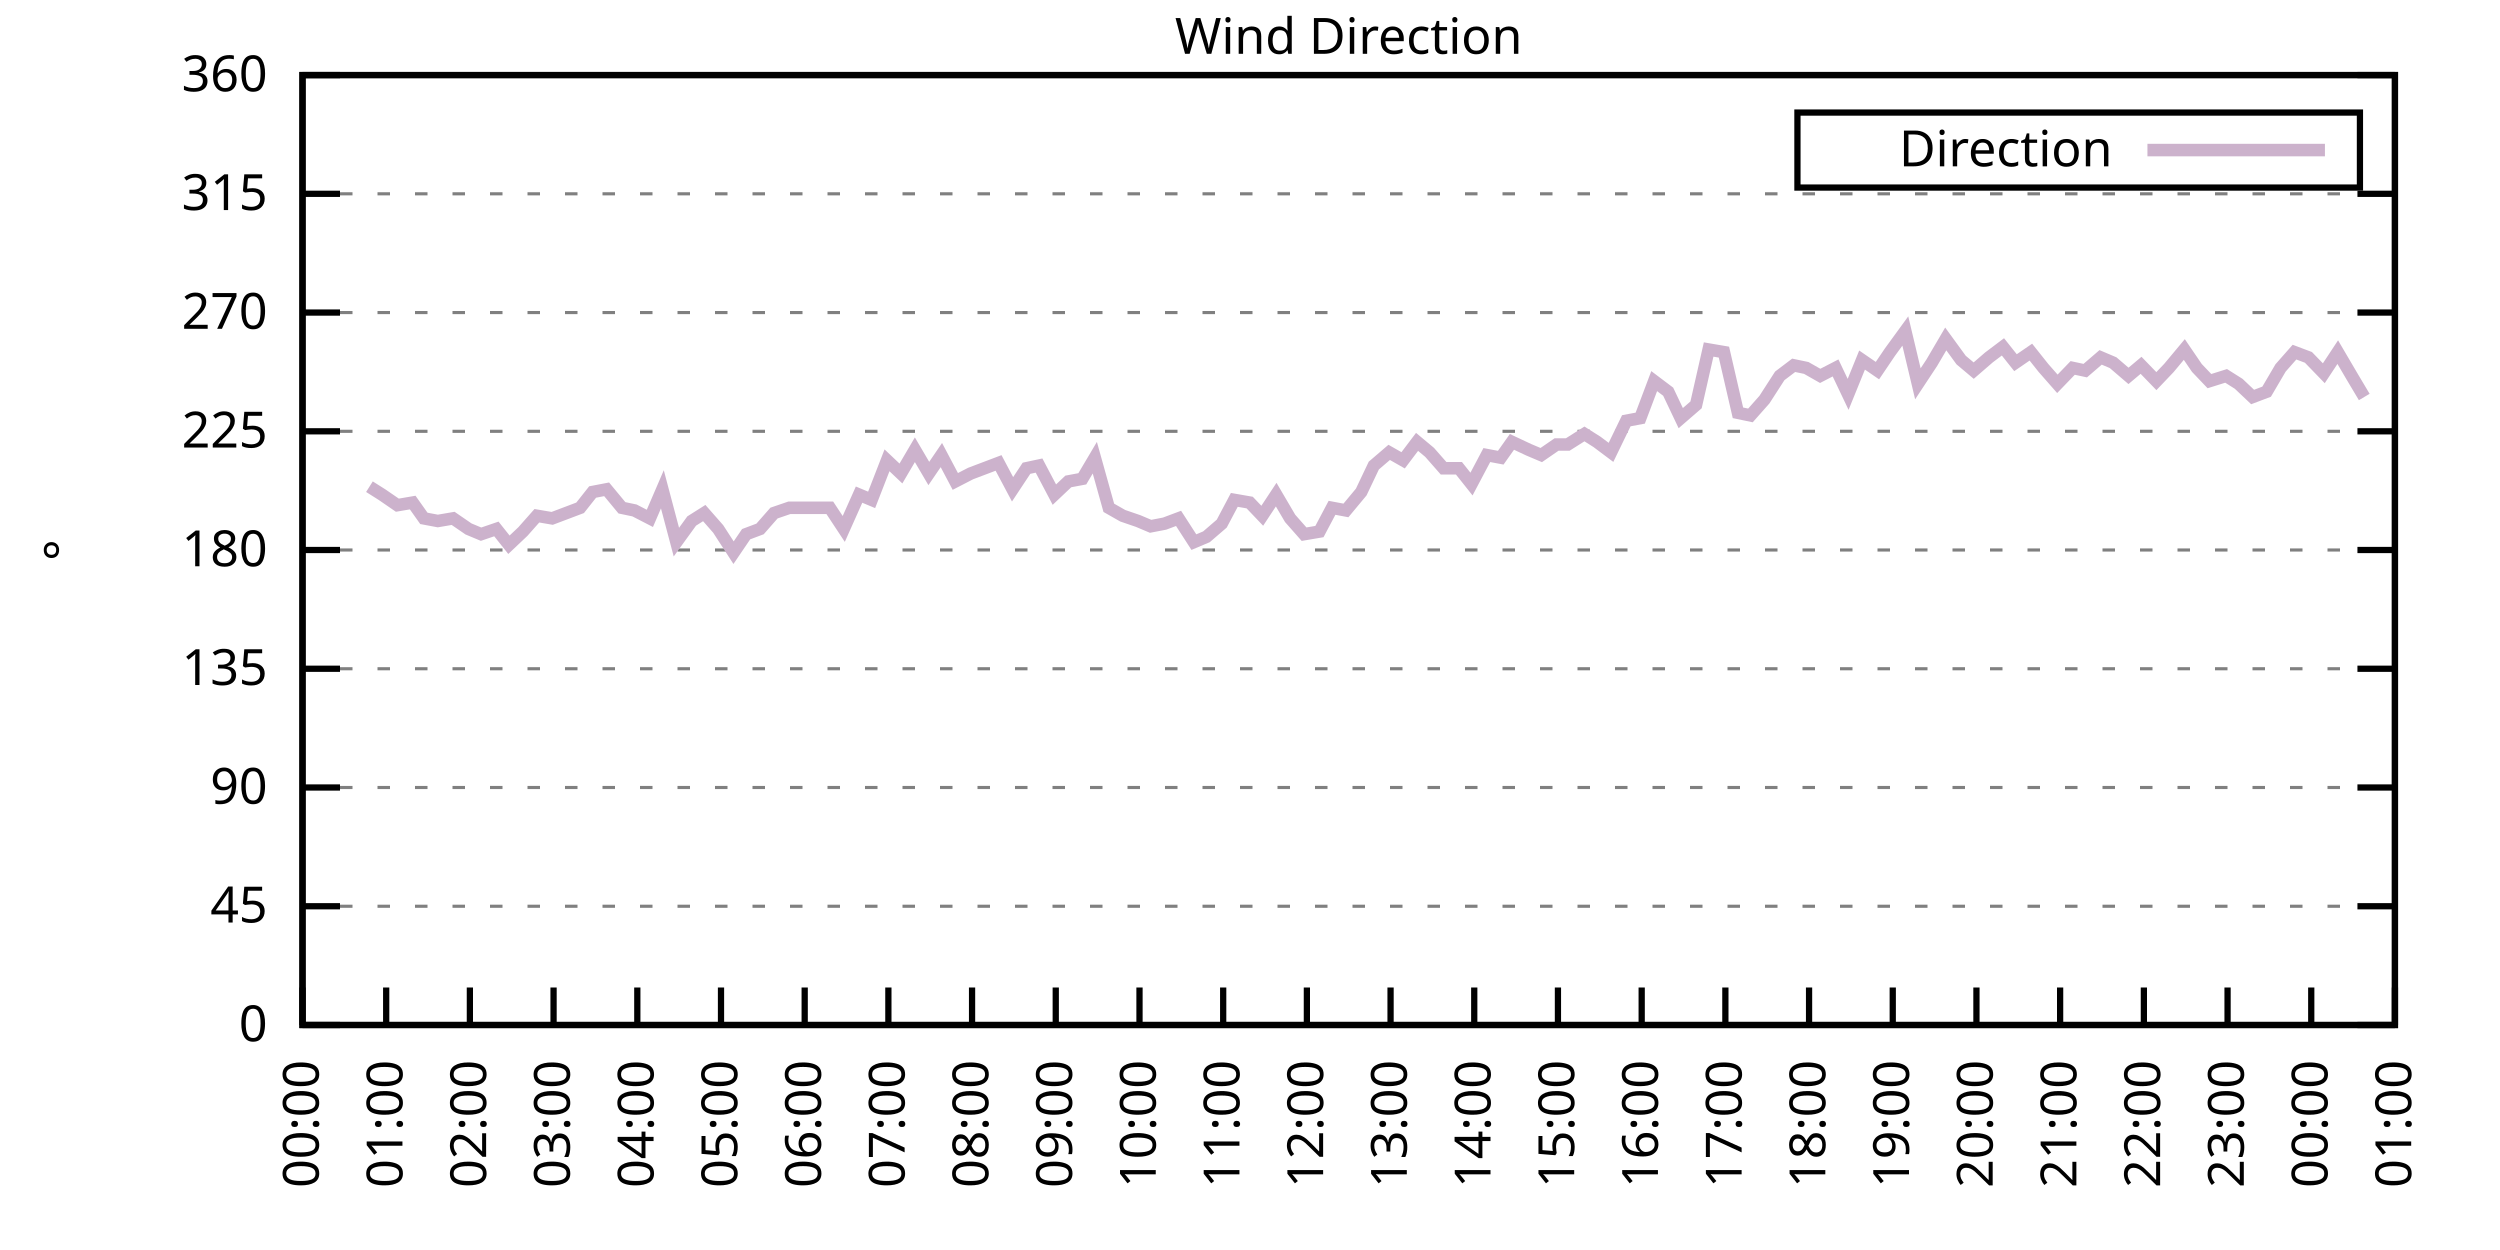
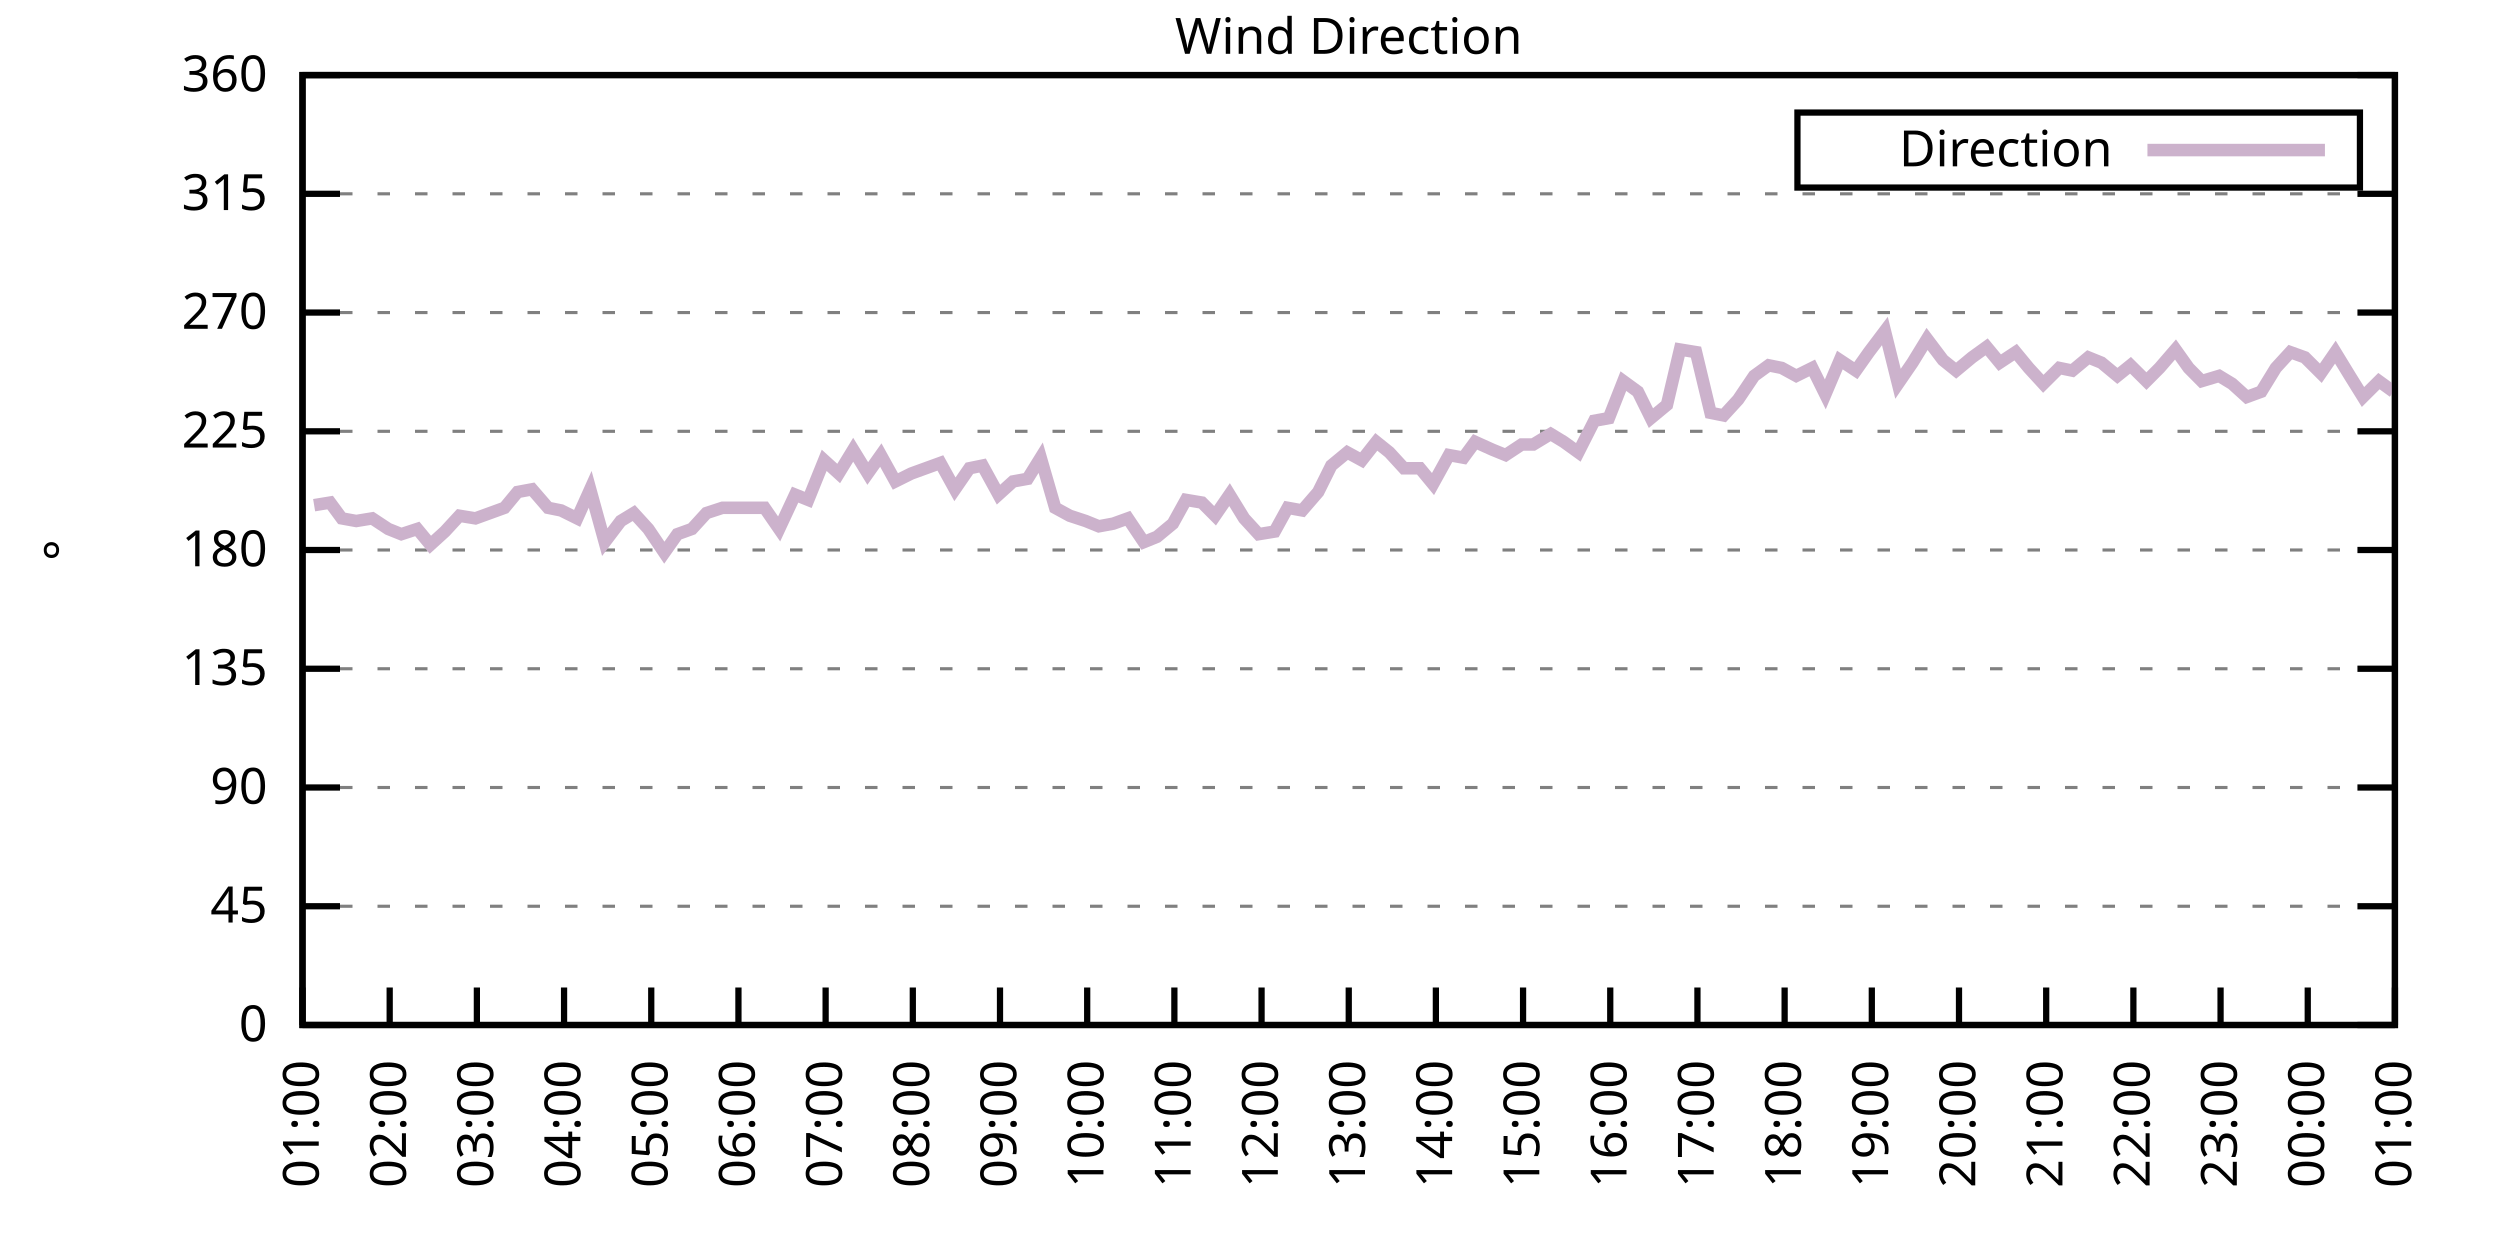
<svg xmlns="http://www.w3.org/2000/svg" xmlns:xlink="http://www.w3.org/1999/xlink" width="400" height="200" viewBox="0 0 400 200">
  <g id="gnuplot_canvas">
    <rect x="0" y="0" width="400" height="200" fill="none" />
    <defs>
      <circle id="gpDot" r="0.5" stroke-width="0.5" stroke="currentColor" />
      <path id="gpPt0" stroke-width="0.333" stroke="currentColor" d="M-1,0 h2 M0,-1 v2" />
      <path id="gpPt1" stroke-width="0.333" stroke="currentColor" d="M-1,-1 L1,1 M1,-1 L-1,1" />
      <path id="gpPt2" stroke-width="0.333" stroke="currentColor" d="M-1,0 L1,0 M0,-1 L0,1 M-1,-1 L1,1 M-1,1 L1,-1" />
      <rect id="gpPt3" stroke-width="0.333" stroke="currentColor" x="-1" y="-1" width="2" height="2" />
      <rect id="gpPt4" stroke-width="0.333" stroke="currentColor" fill="currentColor" x="-1" y="-1" width="2" height="2" />
      <circle id="gpPt5" stroke-width="0.333" stroke="currentColor" cx="0" cy="0" r="1" />
      <use xlink:href="#gpPt5" id="gpPt6" fill="currentColor" stroke="none" />
      <path id="gpPt7" stroke-width="0.333" stroke="currentColor" d="M0,-1.33 L-1.33,0.67 L1.33,0.67 z" />
      <use xlink:href="#gpPt7" id="gpPt8" fill="currentColor" stroke="none" />
      <use xlink:href="#gpPt7" id="gpPt9" stroke="currentColor" transform="rotate(180)" />
      <use xlink:href="#gpPt9" id="gpPt10" fill="currentColor" stroke="none" />
      <use xlink:href="#gpPt3" id="gpPt11" stroke="currentColor" transform="rotate(45)" />
      <use xlink:href="#gpPt11" id="gpPt12" fill="currentColor" stroke="none" />
      <path id="gpPt13" stroke-width="0.333" stroke="currentColor" d="M0,1.330 L1.265,0.411 L0.782,-1.067 L-0.782,-1.076 L-1.265,0.411 z" />
      <use xlink:href="#gpPt13" id="gpPt14" fill="currentColor" stroke="none" />
      <filter id="textbox" filterUnits="objectBoundingBox" x="0" y="0" height="1" width="1">
        <feFlood flood-color="white" flood-opacity="1" result="bgnd" />
        <feComposite in="SourceGraphic" in2="bgnd" operator="atop" />
      </filter>
      <filter id="greybox" filterUnits="objectBoundingBox" x="0" y="0" height="1" width="1">
        <feFlood flood-color="lightgrey" flood-opacity="1" result="grey" />
        <feComposite in="SourceGraphic" in2="grey" operator="atop" />
      </filter>
    </defs>
    <g fill="none" color="white" stroke="currentColor" stroke-width="1.00" stroke-linecap="butt" stroke-linejoin="miter">
</g>
    <g fill="none" color="black" stroke="currentColor" stroke-width="1.00" stroke-linecap="butt" stroke-linejoin="miter">
      <g stroke="none" shape-rendering="crispEdges">
        <polygon fill="rgb(255, 255, 255)" points="48.40,164.00 383.18,164.00 383.18,12.02 48.40,12.02 " />
      </g>
    </g>
    <g fill="none" color="black" stroke="currentColor" stroke-width="1.00" stroke-linecap="butt" stroke-linejoin="miter">
</g>
    <g fill="none" color="black" stroke="black" stroke-width="0.50" stroke-linecap="butt" stroke-linejoin="miter">
</g>
    <g fill="none" color="gray" stroke="currentColor" stroke-width="0.50" stroke-linecap="butt" stroke-linejoin="miter">
      <path stroke="gray" stroke-dasharray="2,4" class="gridline" d="M48.40,164.00 L383.19,164.00  " />
    </g>
    <g fill="none" color="gray" stroke="gray" stroke-width="1.00" stroke-linecap="butt" stroke-linejoin="miter">
</g>
    <g fill="none" color="black" stroke="currentColor" stroke-width="1.00" stroke-linecap="butt" stroke-linejoin="miter">
      <path stroke="black" d="M48.40,164.00 L54.40,164.00 M383.19,164.00 L377.19,164.00  " />
      <g transform="translate(42.80,166.60)" stroke="none" fill="black" font-family="Sans" font-size="8.00" text-anchor="end">
        <text>
          <tspan font-family="Sans"> 0</tspan>
        </text>
      </g>
    </g>
    <g fill="none" color="black" stroke="currentColor" stroke-width="1.00" stroke-linecap="butt" stroke-linejoin="miter">
</g>
    <g fill="none" color="black" stroke="black" stroke-width="0.50" stroke-linecap="butt" stroke-linejoin="miter">
</g>
    <g fill="none" color="gray" stroke="currentColor" stroke-width="0.50" stroke-linecap="butt" stroke-linejoin="miter">
      <path stroke="gray" stroke-dasharray="2,4" class="gridline" d="M48.40,145.00 L383.19,145.00  " />
    </g>
    <g fill="none" color="gray" stroke="gray" stroke-width="1.00" stroke-linecap="butt" stroke-linejoin="miter">
</g>
    <g fill="none" color="black" stroke="currentColor" stroke-width="1.00" stroke-linecap="butt" stroke-linejoin="miter">
      <path stroke="black" d="M48.40,145.00 L54.40,145.00 M383.19,145.00 L377.19,145.00  " />
      <g transform="translate(42.80,147.60)" stroke="none" fill="black" font-family="Sans" font-size="8.00" text-anchor="end">
        <text>
          <tspan font-family="Sans"> 45</tspan>
        </text>
      </g>
    </g>
    <g fill="none" color="black" stroke="currentColor" stroke-width="1.00" stroke-linecap="butt" stroke-linejoin="miter">
</g>
    <g fill="none" color="black" stroke="black" stroke-width="0.50" stroke-linecap="butt" stroke-linejoin="miter">
</g>
    <g fill="none" color="gray" stroke="currentColor" stroke-width="0.50" stroke-linecap="butt" stroke-linejoin="miter">
      <path stroke="gray" stroke-dasharray="2,4" class="gridline" d="M48.40,126.00 L383.19,126.00  " />
    </g>
    <g fill="none" color="gray" stroke="gray" stroke-width="1.00" stroke-linecap="butt" stroke-linejoin="miter">
</g>
    <g fill="none" color="black" stroke="currentColor" stroke-width="1.00" stroke-linecap="butt" stroke-linejoin="miter">
      <path stroke="black" d="M48.40,126.00 L54.40,126.00 M383.19,126.00 L377.19,126.00  " />
      <g transform="translate(42.80,128.60)" stroke="none" fill="black" font-family="Sans" font-size="8.00" text-anchor="end">
        <text>
          <tspan font-family="Sans"> 90</tspan>
        </text>
      </g>
    </g>
    <g fill="none" color="black" stroke="currentColor" stroke-width="1.00" stroke-linecap="butt" stroke-linejoin="miter">
</g>
    <g fill="none" color="black" stroke="black" stroke-width="0.50" stroke-linecap="butt" stroke-linejoin="miter">
</g>
    <g fill="none" color="gray" stroke="currentColor" stroke-width="0.50" stroke-linecap="butt" stroke-linejoin="miter">
      <path stroke="gray" stroke-dasharray="2,4" class="gridline" d="M48.40,107.00 L383.19,107.00  " />
    </g>
    <g fill="none" color="gray" stroke="gray" stroke-width="1.00" stroke-linecap="butt" stroke-linejoin="miter">
</g>
    <g fill="none" color="black" stroke="currentColor" stroke-width="1.00" stroke-linecap="butt" stroke-linejoin="miter">
      <path stroke="black" d="M48.40,107.00 L54.40,107.00 M383.19,107.00 L377.19,107.00  " />
      <g transform="translate(42.80,109.60)" stroke="none" fill="black" font-family="Sans" font-size="8.00" text-anchor="end">
        <text>
          <tspan font-family="Sans"> 135</tspan>
        </text>
      </g>
    </g>
    <g fill="none" color="black" stroke="currentColor" stroke-width="1.00" stroke-linecap="butt" stroke-linejoin="miter">
</g>
    <g fill="none" color="black" stroke="black" stroke-width="0.50" stroke-linecap="butt" stroke-linejoin="miter">
</g>
    <g fill="none" color="gray" stroke="currentColor" stroke-width="0.50" stroke-linecap="butt" stroke-linejoin="miter">
      <path stroke="gray" stroke-dasharray="2,4" class="gridline" d="M48.40,88.00 L383.19,88.00  " />
    </g>
    <g fill="none" color="gray" stroke="gray" stroke-width="1.00" stroke-linecap="butt" stroke-linejoin="miter">
</g>
    <g fill="none" color="black" stroke="currentColor" stroke-width="1.00" stroke-linecap="butt" stroke-linejoin="miter">
      <path stroke="black" d="M48.40,88.00 L54.40,88.00 M383.19,88.00 L377.19,88.00  " />
      <g transform="translate(42.80,90.60)" stroke="none" fill="black" font-family="Sans" font-size="8.00" text-anchor="end">
        <text>
          <tspan font-family="Sans"> 180</tspan>
        </text>
      </g>
    </g>
    <g fill="none" color="black" stroke="currentColor" stroke-width="1.00" stroke-linecap="butt" stroke-linejoin="miter">
</g>
    <g fill="none" color="black" stroke="black" stroke-width="0.50" stroke-linecap="butt" stroke-linejoin="miter">
</g>
    <g fill="none" color="gray" stroke="currentColor" stroke-width="0.50" stroke-linecap="butt" stroke-linejoin="miter">
      <path stroke="gray" stroke-dasharray="2,4" class="gridline" d="M48.40,69.01 L383.19,69.01  " />
    </g>
    <g fill="none" color="gray" stroke="gray" stroke-width="1.00" stroke-linecap="butt" stroke-linejoin="miter">
</g>
    <g fill="none" color="black" stroke="currentColor" stroke-width="1.00" stroke-linecap="butt" stroke-linejoin="miter">
      <path stroke="black" d="M48.40,69.01 L54.40,69.01 M383.19,69.01 L377.19,69.01  " />
      <g transform="translate(42.80,71.61)" stroke="none" fill="black" font-family="Sans" font-size="8.00" text-anchor="end">
        <text>
          <tspan font-family="Sans"> 225</tspan>
        </text>
      </g>
    </g>
    <g fill="none" color="black" stroke="currentColor" stroke-width="1.00" stroke-linecap="butt" stroke-linejoin="miter">
</g>
    <g fill="none" color="black" stroke="black" stroke-width="0.50" stroke-linecap="butt" stroke-linejoin="miter">
</g>
    <g fill="none" color="gray" stroke="currentColor" stroke-width="0.50" stroke-linecap="butt" stroke-linejoin="miter">
      <path stroke="gray" stroke-dasharray="2,4" class="gridline" d="M48.40,50.01 L383.19,50.01  " />
    </g>
    <g fill="none" color="gray" stroke="gray" stroke-width="1.00" stroke-linecap="butt" stroke-linejoin="miter">
</g>
    <g fill="none" color="black" stroke="currentColor" stroke-width="1.00" stroke-linecap="butt" stroke-linejoin="miter">
      <path stroke="black" d="M48.40,50.01 L54.40,50.01 M383.19,50.01 L377.19,50.01  " />
      <g transform="translate(42.80,52.61)" stroke="none" fill="black" font-family="Sans" font-size="8.00" text-anchor="end">
        <text>
          <tspan font-family="Sans"> 270</tspan>
        </text>
      </g>
    </g>
    <g fill="none" color="black" stroke="currentColor" stroke-width="1.00" stroke-linecap="butt" stroke-linejoin="miter">
</g>
    <g fill="none" color="black" stroke="black" stroke-width="0.50" stroke-linecap="butt" stroke-linejoin="miter">
</g>
    <g fill="none" color="gray" stroke="currentColor" stroke-width="0.50" stroke-linecap="butt" stroke-linejoin="miter">
      <path stroke="gray" stroke-dasharray="2,4" class="gridline" d="M48.40,31.01 L383.19,31.01  " />
    </g>
    <g fill="none" color="gray" stroke="gray" stroke-width="1.00" stroke-linecap="butt" stroke-linejoin="miter">
</g>
    <g fill="none" color="black" stroke="currentColor" stroke-width="1.00" stroke-linecap="butt" stroke-linejoin="miter">
      <path stroke="black" d="M48.40,31.01 L54.40,31.01 M383.19,31.01 L377.19,31.01  " />
      <g transform="translate(42.80,33.61)" stroke="none" fill="black" font-family="Sans" font-size="8.00" text-anchor="end">
        <text>
          <tspan font-family="Sans"> 315</tspan>
        </text>
      </g>
    </g>
    <g fill="none" color="black" stroke="currentColor" stroke-width="1.00" stroke-linecap="butt" stroke-linejoin="miter">
</g>
    <g fill="none" color="black" stroke="black" stroke-width="0.50" stroke-linecap="butt" stroke-linejoin="miter">
</g>
    <g fill="none" color="gray" stroke="currentColor" stroke-width="0.50" stroke-linecap="butt" stroke-linejoin="miter">
      <path stroke="gray" stroke-dasharray="2,4" class="gridline" d="M48.40,12.01 L383.19,12.01  " />
    </g>
    <g fill="none" color="gray" stroke="gray" stroke-width="1.00" stroke-linecap="butt" stroke-linejoin="miter">
</g>
    <g fill="none" color="black" stroke="currentColor" stroke-width="1.00" stroke-linecap="butt" stroke-linejoin="miter">
      <path stroke="black" d="M48.40,12.01 L54.40,12.01 M383.19,12.01 L377.19,12.01  " />
      <g transform="translate(42.80,14.61)" stroke="none" fill="black" font-family="Sans" font-size="8.00" text-anchor="end">
        <text>
          <tspan font-family="Sans"> 360</tspan>
        </text>
      </g>
    </g>
    <g fill="none" color="black" stroke="currentColor" stroke-width="1.00" stroke-linecap="butt" stroke-linejoin="miter">
      <path stroke="black" d="M48.40,164.00 L48.40,158.00  " />
      <g transform="translate(51.00,169.60) rotate(270.00)" stroke="none" fill="black" font-family="Sans" font-size="8.00" text-anchor="end">
        <text>
-           <tspan font-family="Sans">00:00</tspan>
-         </text>
-       </g>
-     </g>
-     <g fill="none" color="black" stroke="currentColor" stroke-width="1.00" stroke-linecap="butt" stroke-linejoin="miter">
-       <path stroke="black" d="M61.79,164.00 L61.79,158.00  " />
-       <g transform="translate(64.39,169.60) rotate(270.00)" stroke="none" fill="black" font-family="Sans" font-size="8.00" text-anchor="end">
-         <text>
          <tspan font-family="Sans">01:00</tspan>
        </text>
      </g>
    </g>
    <g fill="none" color="black" stroke="currentColor" stroke-width="1.00" stroke-linecap="butt" stroke-linejoin="miter">
-       <path stroke="black" d="M75.18,164.00 L75.18,158.00  " />
-       <g transform="translate(77.78,169.60) rotate(270.00)" stroke="none" fill="black" font-family="Sans" font-size="8.00" text-anchor="end">
+       <path stroke="black" d="M62.35,164.00 L62.35,158.00  " />
+       <g transform="translate(64.95,169.60) rotate(270.00)" stroke="none" fill="black" font-family="Sans" font-size="8.00" text-anchor="end">
        <text>
          <tspan font-family="Sans">02:00</tspan>
        </text>
      </g>
    </g>
    <g fill="none" color="black" stroke="currentColor" stroke-width="1.00" stroke-linecap="butt" stroke-linejoin="miter">
-       <path stroke="black" d="M88.57,164.00 L88.57,158.00  " />
-       <g transform="translate(91.17,169.60) rotate(270.00)" stroke="none" fill="black" font-family="Sans" font-size="8.00" text-anchor="end">
+       <path stroke="black" d="M76.30,164.00 L76.30,158.00  " />
+       <g transform="translate(78.90,169.60) rotate(270.00)" stroke="none" fill="black" font-family="Sans" font-size="8.00" text-anchor="end">
        <text>
          <tspan font-family="Sans">03:00</tspan>
        </text>
      </g>
    </g>
    <g fill="none" color="black" stroke="currentColor" stroke-width="1.00" stroke-linecap="butt" stroke-linejoin="miter">
-       <path stroke="black" d="M101.97,164.00 L101.97,158.00  " />
-       <g transform="translate(104.57,169.60) rotate(270.00)" stroke="none" fill="black" font-family="Sans" font-size="8.00" text-anchor="end">
+       <path stroke="black" d="M90.25,164.00 L90.25,158.00  " />
+       <g transform="translate(92.85,169.60) rotate(270.00)" stroke="none" fill="black" font-family="Sans" font-size="8.00" text-anchor="end">
        <text>
          <tspan font-family="Sans">04:00</tspan>
        </text>
      </g>
    </g>
    <g fill="none" color="black" stroke="currentColor" stroke-width="1.00" stroke-linecap="butt" stroke-linejoin="miter">
-       <path stroke="black" d="M115.36,164.00 L115.36,158.00  " />
-       <g transform="translate(117.96,169.60) rotate(270.00)" stroke="none" fill="black" font-family="Sans" font-size="8.00" text-anchor="end">
+       <path stroke="black" d="M104.20,164.00 L104.20,158.00  " />
+       <g transform="translate(106.80,169.60) rotate(270.00)" stroke="none" fill="black" font-family="Sans" font-size="8.00" text-anchor="end">
        <text>
          <tspan font-family="Sans">05:00</tspan>
        </text>
      </g>
    </g>
    <g fill="none" color="black" stroke="currentColor" stroke-width="1.00" stroke-linecap="butt" stroke-linejoin="miter">
-       <path stroke="black" d="M128.75,164.00 L128.75,158.00  " />
-       <g transform="translate(131.35,169.60) rotate(270.00)" stroke="none" fill="black" font-family="Sans" font-size="8.00" text-anchor="end">
+       <path stroke="black" d="M118.15,164.00 L118.15,158.00  " />
+       <g transform="translate(120.75,169.60) rotate(270.00)" stroke="none" fill="black" font-family="Sans" font-size="8.00" text-anchor="end">
        <text>
          <tspan font-family="Sans">06:00</tspan>
        </text>
      </g>
    </g>
    <g fill="none" color="black" stroke="currentColor" stroke-width="1.00" stroke-linecap="butt" stroke-linejoin="miter">
-       <path stroke="black" d="M142.14,164.00 L142.14,158.00  " />
-       <g transform="translate(144.74,169.60) rotate(270.00)" stroke="none" fill="black" font-family="Sans" font-size="8.00" text-anchor="end">
+       <path stroke="black" d="M132.10,164.00 L132.10,158.00  " />
+       <g transform="translate(134.70,169.60) rotate(270.00)" stroke="none" fill="black" font-family="Sans" font-size="8.00" text-anchor="end">
        <text>
          <tspan font-family="Sans">07:00</tspan>
        </text>
      </g>
    </g>
    <g fill="none" color="black" stroke="currentColor" stroke-width="1.00" stroke-linecap="butt" stroke-linejoin="miter">
-       <path stroke="black" d="M155.53,164.00 L155.53,158.00  " />
-       <g transform="translate(158.13,169.60) rotate(270.00)" stroke="none" fill="black" font-family="Sans" font-size="8.00" text-anchor="end">
+       <path stroke="black" d="M146.05,164.00 L146.05,158.00  " />
+       <g transform="translate(148.65,169.60) rotate(270.00)" stroke="none" fill="black" font-family="Sans" font-size="8.00" text-anchor="end">
        <text>
          <tspan font-family="Sans">08:00</tspan>
        </text>
      </g>
    </g>
    <g fill="none" color="black" stroke="currentColor" stroke-width="1.00" stroke-linecap="butt" stroke-linejoin="miter">
-       <path stroke="black" d="M168.92,164.00 L168.92,158.00  " />
-       <g transform="translate(171.52,169.60) rotate(270.00)" stroke="none" fill="black" font-family="Sans" font-size="8.00" text-anchor="end">
+       <path stroke="black" d="M160.00,164.00 L160.00,158.00  " />
+       <g transform="translate(162.60,169.60) rotate(270.00)" stroke="none" fill="black" font-family="Sans" font-size="8.00" text-anchor="end">
        <text>
          <tspan font-family="Sans">09:00</tspan>
        </text>
      </g>
    </g>
    <g fill="none" color="black" stroke="currentColor" stroke-width="1.00" stroke-linecap="butt" stroke-linejoin="miter">
-       <path stroke="black" d="M182.32,164.00 L182.32,158.00  " />
-       <g transform="translate(184.92,169.60) rotate(270.00)" stroke="none" fill="black" font-family="Sans" font-size="8.00" text-anchor="end">
+       <path stroke="black" d="M173.95,164.00 L173.95,158.00  " />
+       <g transform="translate(176.55,169.60) rotate(270.00)" stroke="none" fill="black" font-family="Sans" font-size="8.00" text-anchor="end">
        <text>
          <tspan font-family="Sans">10:00</tspan>
        </text>
      </g>
    </g>
    <g fill="none" color="black" stroke="currentColor" stroke-width="1.00" stroke-linecap="butt" stroke-linejoin="miter">
-       <path stroke="black" d="M195.71,164.00 L195.71,158.00  " />
-       <g transform="translate(198.31,169.60) rotate(270.00)" stroke="none" fill="black" font-family="Sans" font-size="8.00" text-anchor="end">
+       <path stroke="black" d="M187.90,164.00 L187.90,158.00  " />
+       <g transform="translate(190.50,169.60) rotate(270.00)" stroke="none" fill="black" font-family="Sans" font-size="8.00" text-anchor="end">
        <text>
          <tspan font-family="Sans">11:00</tspan>
        </text>
      </g>
    </g>
    <g fill="none" color="black" stroke="currentColor" stroke-width="1.00" stroke-linecap="butt" stroke-linejoin="miter">
-       <path stroke="black" d="M209.10,164.00 L209.10,158.00  " />
-       <g transform="translate(211.70,169.60) rotate(270.00)" stroke="none" fill="black" font-family="Sans" font-size="8.00" text-anchor="end">
+       <path stroke="black" d="M201.85,164.00 L201.85,158.00  " />
+       <g transform="translate(204.45,169.60) rotate(270.00)" stroke="none" fill="black" font-family="Sans" font-size="8.00" text-anchor="end">
        <text>
          <tspan font-family="Sans">12:00</tspan>
        </text>
      </g>
    </g>
    <g fill="none" color="black" stroke="currentColor" stroke-width="1.00" stroke-linecap="butt" stroke-linejoin="miter">
-       <path stroke="black" d="M222.49,164.00 L222.49,158.00  " />
-       <g transform="translate(225.09,169.60) rotate(270.00)" stroke="none" fill="black" font-family="Sans" font-size="8.00" text-anchor="end">
+       <path stroke="black" d="M215.80,164.00 L215.80,158.00  " />
+       <g transform="translate(218.40,169.60) rotate(270.00)" stroke="none" fill="black" font-family="Sans" font-size="8.00" text-anchor="end">
        <text>
          <tspan font-family="Sans">13:00</tspan>
        </text>
      </g>
    </g>
    <g fill="none" color="black" stroke="currentColor" stroke-width="1.00" stroke-linecap="butt" stroke-linejoin="miter">
-       <path stroke="black" d="M235.88,164.00 L235.88,158.00  " />
-       <g transform="translate(238.48,169.60) rotate(270.00)" stroke="none" fill="black" font-family="Sans" font-size="8.00" text-anchor="end">
+       <path stroke="black" d="M229.74,164.00 L229.74,158.00  " />
+       <g transform="translate(232.34,169.60) rotate(270.00)" stroke="none" fill="black" font-family="Sans" font-size="8.00" text-anchor="end">
        <text>
          <tspan font-family="Sans">14:00</tspan>
        </text>
      </g>
    </g>
    <g fill="none" color="black" stroke="currentColor" stroke-width="1.00" stroke-linecap="butt" stroke-linejoin="miter">
-       <path stroke="black" d="M249.27,164.00 L249.27,158.00  " />
-       <g transform="translate(251.87,169.60) rotate(270.00)" stroke="none" fill="black" font-family="Sans" font-size="8.00" text-anchor="end">
+       <path stroke="black" d="M243.69,164.00 L243.69,158.00  " />
+       <g transform="translate(246.29,169.60) rotate(270.00)" stroke="none" fill="black" font-family="Sans" font-size="8.00" text-anchor="end">
        <text>
          <tspan font-family="Sans">15:00</tspan>
        </text>
      </g>
    </g>
    <g fill="none" color="black" stroke="currentColor" stroke-width="1.00" stroke-linecap="butt" stroke-linejoin="miter">
-       <path stroke="black" d="M262.67,164.00 L262.67,158.00  " />
-       <g transform="translate(265.27,169.60) rotate(270.00)" stroke="none" fill="black" font-family="Sans" font-size="8.00" text-anchor="end">
+       <path stroke="black" d="M257.64,164.00 L257.64,158.00  " />
+       <g transform="translate(260.24,169.60) rotate(270.00)" stroke="none" fill="black" font-family="Sans" font-size="8.00" text-anchor="end">
        <text>
          <tspan font-family="Sans">16:00</tspan>
        </text>
      </g>
    </g>
    <g fill="none" color="black" stroke="currentColor" stroke-width="1.00" stroke-linecap="butt" stroke-linejoin="miter">
-       <path stroke="black" d="M276.06,164.00 L276.06,158.00  " />
-       <g transform="translate(278.66,169.60) rotate(270.00)" stroke="none" fill="black" font-family="Sans" font-size="8.00" text-anchor="end">
+       <path stroke="black" d="M271.59,164.00 L271.59,158.00  " />
+       <g transform="translate(274.19,169.60) rotate(270.00)" stroke="none" fill="black" font-family="Sans" font-size="8.00" text-anchor="end">
        <text>
          <tspan font-family="Sans">17:00</tspan>
        </text>
      </g>
    </g>
    <g fill="none" color="black" stroke="currentColor" stroke-width="1.00" stroke-linecap="butt" stroke-linejoin="miter">
-       <path stroke="black" d="M289.45,164.00 L289.45,158.00  " />
-       <g transform="translate(292.05,169.60) rotate(270.00)" stroke="none" fill="black" font-family="Sans" font-size="8.00" text-anchor="end">
+       <path stroke="black" d="M285.54,164.00 L285.54,158.00  " />
+       <g transform="translate(288.14,169.60) rotate(270.00)" stroke="none" fill="black" font-family="Sans" font-size="8.00" text-anchor="end">
        <text>
          <tspan font-family="Sans">18:00</tspan>
        </text>
      </g>
    </g>
    <g fill="none" color="black" stroke="currentColor" stroke-width="1.00" stroke-linecap="butt" stroke-linejoin="miter">
-       <path stroke="black" d="M302.84,164.00 L302.84,158.00  " />
-       <g transform="translate(305.44,169.60) rotate(270.00)" stroke="none" fill="black" font-family="Sans" font-size="8.00" text-anchor="end">
+       <path stroke="black" d="M299.49,164.00 L299.49,158.00  " />
+       <g transform="translate(302.09,169.60) rotate(270.00)" stroke="none" fill="black" font-family="Sans" font-size="8.00" text-anchor="end">
        <text>
          <tspan font-family="Sans">19:00</tspan>
        </text>
      </g>
    </g>
    <g fill="none" color="black" stroke="currentColor" stroke-width="1.00" stroke-linecap="butt" stroke-linejoin="miter">
-       <path stroke="black" d="M316.23,164.00 L316.23,158.00  " />
-       <g transform="translate(318.83,169.60) rotate(270.00)" stroke="none" fill="black" font-family="Sans" font-size="8.00" text-anchor="end">
+       <path stroke="black" d="M313.44,164.00 L313.44,158.00  " />
+       <g transform="translate(316.04,169.60) rotate(270.00)" stroke="none" fill="black" font-family="Sans" font-size="8.00" text-anchor="end">
        <text>
          <tspan font-family="Sans">20:00</tspan>
        </text>
      </g>
    </g>
    <g fill="none" color="black" stroke="currentColor" stroke-width="1.00" stroke-linecap="butt" stroke-linejoin="miter">
-       <path stroke="black" d="M329.62,164.00 L329.62,158.00  " />
-       <g transform="translate(332.22,169.60) rotate(270.00)" stroke="none" fill="black" font-family="Sans" font-size="8.00" text-anchor="end">
+       <path stroke="black" d="M327.39,164.00 L327.39,158.00  " />
+       <g transform="translate(329.99,169.60) rotate(270.00)" stroke="none" fill="black" font-family="Sans" font-size="8.00" text-anchor="end">
        <text>
          <tspan font-family="Sans">21:00</tspan>
        </text>
      </g>
    </g>
    <g fill="none" color="black" stroke="currentColor" stroke-width="1.00" stroke-linecap="butt" stroke-linejoin="miter">
-       <path stroke="black" d="M343.02,164.00 L343.02,158.00  " />
-       <g transform="translate(345.62,169.60) rotate(270.00)" stroke="none" fill="black" font-family="Sans" font-size="8.00" text-anchor="end">
+       <path stroke="black" d="M341.34,164.00 L341.34,158.00  " />
+       <g transform="translate(343.94,169.60) rotate(270.00)" stroke="none" fill="black" font-family="Sans" font-size="8.00" text-anchor="end">
        <text>
          <tspan font-family="Sans">22:00</tspan>
        </text>
      </g>
    </g>
    <g fill="none" color="black" stroke="currentColor" stroke-width="1.00" stroke-linecap="butt" stroke-linejoin="miter">
-       <path stroke="black" d="M356.41,164.00 L356.41,158.00  " />
-       <g transform="translate(359.01,169.60) rotate(270.00)" stroke="none" fill="black" font-family="Sans" font-size="8.00" text-anchor="end">
+       <path stroke="black" d="M355.29,164.00 L355.29,158.00  " />
+       <g transform="translate(357.89,169.60) rotate(270.00)" stroke="none" fill="black" font-family="Sans" font-size="8.00" text-anchor="end">
        <text>
          <tspan font-family="Sans">23:00</tspan>
        </text>
      </g>
    </g>
    <g fill="none" color="black" stroke="currentColor" stroke-width="1.00" stroke-linecap="butt" stroke-linejoin="miter">
-       <path stroke="black" d="M369.80,164.00 L369.80,158.00  " />
-       <g transform="translate(372.40,169.60) rotate(270.00)" stroke="none" fill="black" font-family="Sans" font-size="8.00" text-anchor="end">
+       <path stroke="black" d="M369.24,164.00 L369.24,158.00  " />
+       <g transform="translate(371.84,169.60) rotate(270.00)" stroke="none" fill="black" font-family="Sans" font-size="8.00" text-anchor="end">
        <text>
          <tspan font-family="Sans">00:00</tspan>
        </text>
      </g>
    </g>
    <g fill="none" color="black" stroke="currentColor" stroke-width="1.00" stroke-linecap="butt" stroke-linejoin="miter">
      <path stroke="black" d="M383.19,164.00 L383.19,158.00  " />
      <g transform="translate(385.79,169.60) rotate(270.00)" stroke="none" fill="black" font-family="Sans" font-size="8.00" text-anchor="end">
        <text>
          <tspan font-family="Sans">01:00</tspan>
        </text>
      </g>
    </g>
    <g fill="none" color="black" stroke="currentColor" stroke-width="1.00" stroke-linecap="butt" stroke-linejoin="miter">
</g>
    <g fill="none" color="black" stroke="currentColor" stroke-width="1.00" stroke-linecap="butt" stroke-linejoin="miter">
      <path stroke="black" d="M48.40,12.01 L48.40,164.00 L383.19,164.00 L383.19,12.01 L48.40,12.01 Z  " />
    </g>
    <g fill="none" color="black" stroke="currentColor" stroke-width="1.00" stroke-linecap="butt" stroke-linejoin="miter">
</g>
    <g fill="none" color="black" stroke="currentColor" stroke-width="1.00" stroke-linecap="butt" stroke-linejoin="miter">
      <path stroke="black" d="M287.59,30.01 L287.59,18.01 L377.59,18.01 L377.59,30.01 L287.59,30.01 Z  " />
    </g>
    <g id="Wind_direction_plot_1">
      <g fill="none" color="white" stroke="black" stroke-width="2.00" stroke-linecap="butt" stroke-linejoin="miter">
</g>
      <g fill="none" color="black" stroke="currentColor" stroke-width="2.00" stroke-linecap="butt" stroke-linejoin="miter">
        <g transform="translate(337.99,26.61)" stroke="none" fill="black" font-family="Sans" font-size="8.00" text-anchor="end">
          <text>
            <tspan font-family="Sans">Direction</tspan>
          </text>
        </g>
      </g>
      <g fill="none" color="black" stroke="currentColor" stroke-width="2.00" stroke-linecap="butt" stroke-linejoin="miter">
-         <path stroke="rgb(204, 178, 204)" d="M343.59,24.01 L371.99,24.01 M59.11,77.87 L61.12,79.14 L63.58,80.83 L66.03,80.41 L67.82,82.94 L70.05,83.36   L72.50,82.94 L74.96,84.63 L76.97,85.47 L79.42,84.63 L81.43,87.16 L83.66,85.05 L85.90,82.52 L88.35,82.94   L92.82,81.25 L94.82,78.72 L97.06,78.29 L99.51,81.25 L101.52,81.67 L103.98,82.94 L105.98,78.29 L108.22,86.74   L110.67,83.36 L112.68,82.09 L114.91,84.63 L117.37,88.43 L119.38,85.47 L121.61,84.63 L123.84,82.09 L126.29,81.25   L128.53,81.25 L132.77,81.25 L135.00,84.63 L137.45,79.14 L139.46,79.98 L141.92,73.65 L144.15,75.76 L146.38,71.96   L148.61,75.76 L150.62,72.81 L152.85,77.03 L155.31,75.76 L159.77,74.07 L162.01,78.29 L164.24,74.92 L166.25,74.49   L168.70,79.14 L170.93,77.03 L173.17,76.61 L175.17,73.23 L177.41,81.25 L179.64,82.52 L182.09,83.36 L184.10,84.21   L186.33,83.78 L188.57,82.94 L191.02,86.74 L193.03,85.89 L195.48,83.78 L197.49,79.98 L199.95,80.41 L201.96,82.52   L204.19,79.14 L206.42,82.94 L208.65,85.47 L211.11,85.05 L213.12,81.25 L215.35,81.67 L217.80,78.72 L219.81,74.49   L222.27,72.38 L224.50,73.65 L226.73,70.70 L228.74,72.38 L230.97,74.92 L233.43,74.92 L235.44,77.45 L237.89,72.81   L240.12,73.23 L241.91,70.70 L244.59,71.96 L246.60,72.81 L249.05,71.12 L250.84,71.12 L253.51,69.43 L255.52,70.70   L257.76,72.38 L260.21,67.32 L262.44,66.90 L264.67,60.98 L266.91,62.67 L268.92,66.90 L271.37,64.78 L273.38,55.92   L275.83,56.34 L278.07,66.05 L280.07,66.47 L282.31,63.94 L284.76,60.14 L286.99,58.45 L289.00,58.87 L291.23,60.14   L293.69,58.87 L295.70,63.10 L297.93,57.61 L300.39,59.30 L302.39,56.34 L304.85,52.96 L306.86,61.41 L309.09,58.03   L311.32,54.23 L313.78,57.61 L315.79,59.30 L318.24,57.18 L320.47,55.50 L322.48,58.03 L324.94,56.34 L326.95,58.87   L329.18,61.41 L331.63,58.87 L333.64,59.30 L336.10,57.18 L338.10,58.03 L340.56,60.14 L342.57,58.45 L345.02,60.98   L347.03,58.87 L349.49,55.92 L351.50,58.87 L353.51,60.98 L356.18,60.14 L358.19,61.41 L360.42,63.52 L362.66,62.67   L364.89,58.87 L367.12,56.34 L369.35,57.18 L371.81,59.72 L374.04,56.34 L376.27,60.14 L378.28,63.52  " />
+         <path stroke="rgb(204, 178, 204)" d="M343.59,24.01 L371.99,24.01 M50.26,80.83 L52.82,80.41 L54.68,82.94 L57.00,83.36 L59.56,82.94 L62.12,84.63   L64.21,85.47 L66.77,84.63 L68.86,87.16 L71.18,85.05 L73.51,82.52 L76.07,82.94 L80.72,81.25 L82.81,78.72   L85.13,78.29 L87.69,81.25 L89.78,81.67 L92.34,82.94 L94.43,78.29 L96.76,86.74 L99.32,83.36 L101.41,82.09   L103.73,84.63 L106.29,88.43 L108.38,85.47 L110.71,84.63 L113.03,82.09 L115.59,81.25 L117.92,81.25 L122.33,81.25   L124.66,84.63 L127.22,79.14 L129.31,79.98 L131.87,73.65 L134.19,75.76 L136.51,71.96 L138.84,75.76 L140.93,72.81   L143.26,77.03 L145.81,75.76 L150.46,74.07 L152.79,78.29 L155.11,74.92 L157.21,74.49 L159.76,79.14 L162.09,77.03   L164.41,76.61 L166.51,73.23 L168.83,81.25 L171.16,82.52 L173.71,83.36 L175.81,84.21 L178.13,83.78 L180.46,82.94   L183.01,86.74 L185.11,85.89 L187.66,83.78 L189.76,79.98 L192.31,80.41 L194.41,82.52 L196.73,79.14 L199.06,82.94   L201.38,85.47 L203.94,85.05 L206.03,81.25 L208.36,81.67 L210.91,78.72 L213.01,74.49 L215.56,72.38 L217.89,73.65   L220.21,70.70 L222.30,72.38 L224.63,74.92 L227.19,74.92 L229.28,77.45 L231.84,72.81 L234.16,73.23 L236.02,70.70   L238.81,71.96 L240.90,72.81 L243.46,71.12 L245.32,71.12 L248.11,69.43 L250.20,70.70 L252.53,72.38 L255.09,67.32   L257.41,66.90 L259.74,60.98 L262.06,62.67 L264.15,66.90 L266.71,64.78 L268.80,55.92 L271.36,56.34 L273.69,66.05   L275.78,66.47 L278.10,63.94 L280.66,60.14 L282.99,58.45 L285.08,58.87 L287.40,60.14 L289.96,58.87 L292.05,63.10   L294.38,57.61 L296.94,59.30 L299.03,56.34 L301.58,52.96 L303.68,61.41 L306.00,58.03 L308.33,54.23 L310.88,57.61   L312.98,59.30 L315.53,57.18 L317.86,55.50 L319.95,58.03 L322.51,56.34 L324.60,58.87 L326.93,61.41 L329.48,58.87   L331.58,59.30 L334.13,57.18 L336.23,58.03 L338.78,60.14 L340.88,58.45 L343.43,60.98 L345.53,58.87 L348.08,55.92   L350.18,58.87 L352.27,60.98 L355.06,60.14 L357.15,61.41 L359.48,63.52 L361.80,62.67 L364.13,58.87 L366.45,56.34   L368.78,57.18 L371.33,59.72 L373.66,56.34 L375.98,60.14 L378.08,63.52 L380.63,60.98 L382.96,62.67  " />
      </g>
    </g>
    <g fill="none" color="black" stroke="currentColor" stroke-width="2.00" stroke-linecap="butt" stroke-linejoin="miter">
</g>
    <g fill="none" color="black" stroke="black" stroke-width="1.00" stroke-linecap="butt" stroke-linejoin="miter">
</g>
    <g fill="none" color="black" stroke="currentColor" stroke-width="1.00" stroke-linecap="butt" stroke-linejoin="miter">
      <path stroke="black" d="M48.40,12.01 L48.40,164.00 L383.19,164.00 L383.19,12.01 L48.40,12.01 Z  " />
      <g transform="translate(12.80,88.01) rotate(270.00)" stroke="none" fill="black" font-family="Sans" font-size="8.00" text-anchor="middle">
        <text>
          <tspan font-family="Sans">°</tspan>
        </text>
      </g>
    </g>
    <g fill="none" color="black" stroke="currentColor" stroke-width="1.00" stroke-linecap="butt" stroke-linejoin="miter">
</g>
    <g fill="none" color="black" stroke="currentColor" stroke-width="1.00" stroke-linecap="butt" stroke-linejoin="miter">
      <g transform="translate(215.79,8.61)" stroke="none" fill="black" font-family="Sans" font-size="8.00" text-anchor="middle">
        <text>
          <tspan font-family="Sans">Wind Direction</tspan>
        </text>
      </g>
    </g>
    <g fill="none" color="black" stroke="currentColor" stroke-width="1.00" stroke-linecap="butt" stroke-linejoin="miter">
</g>
  </g>
</svg>
